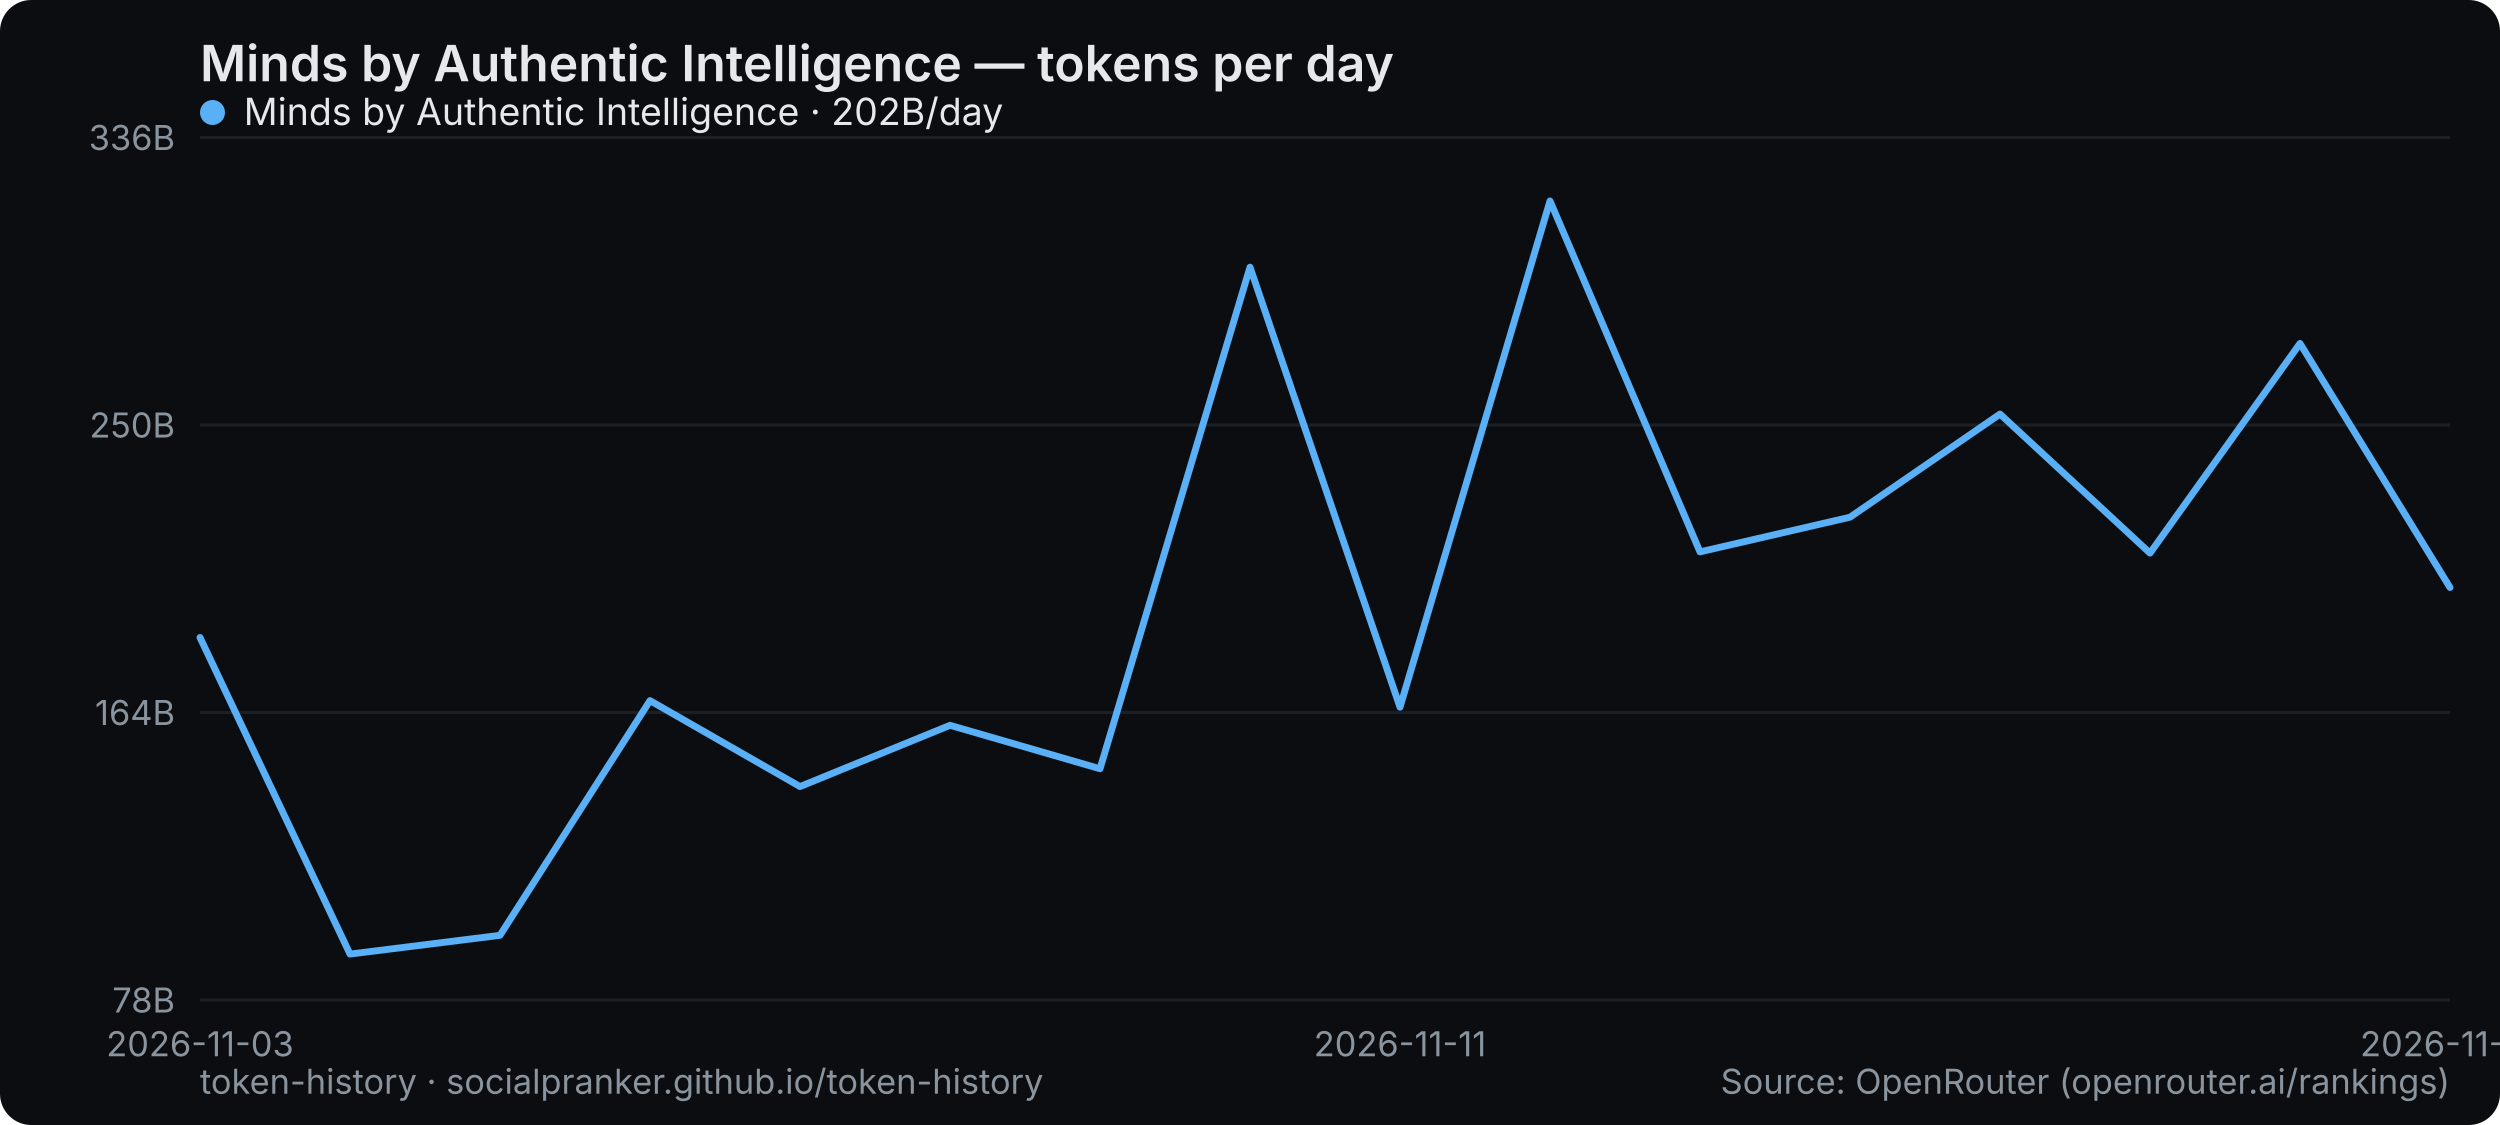
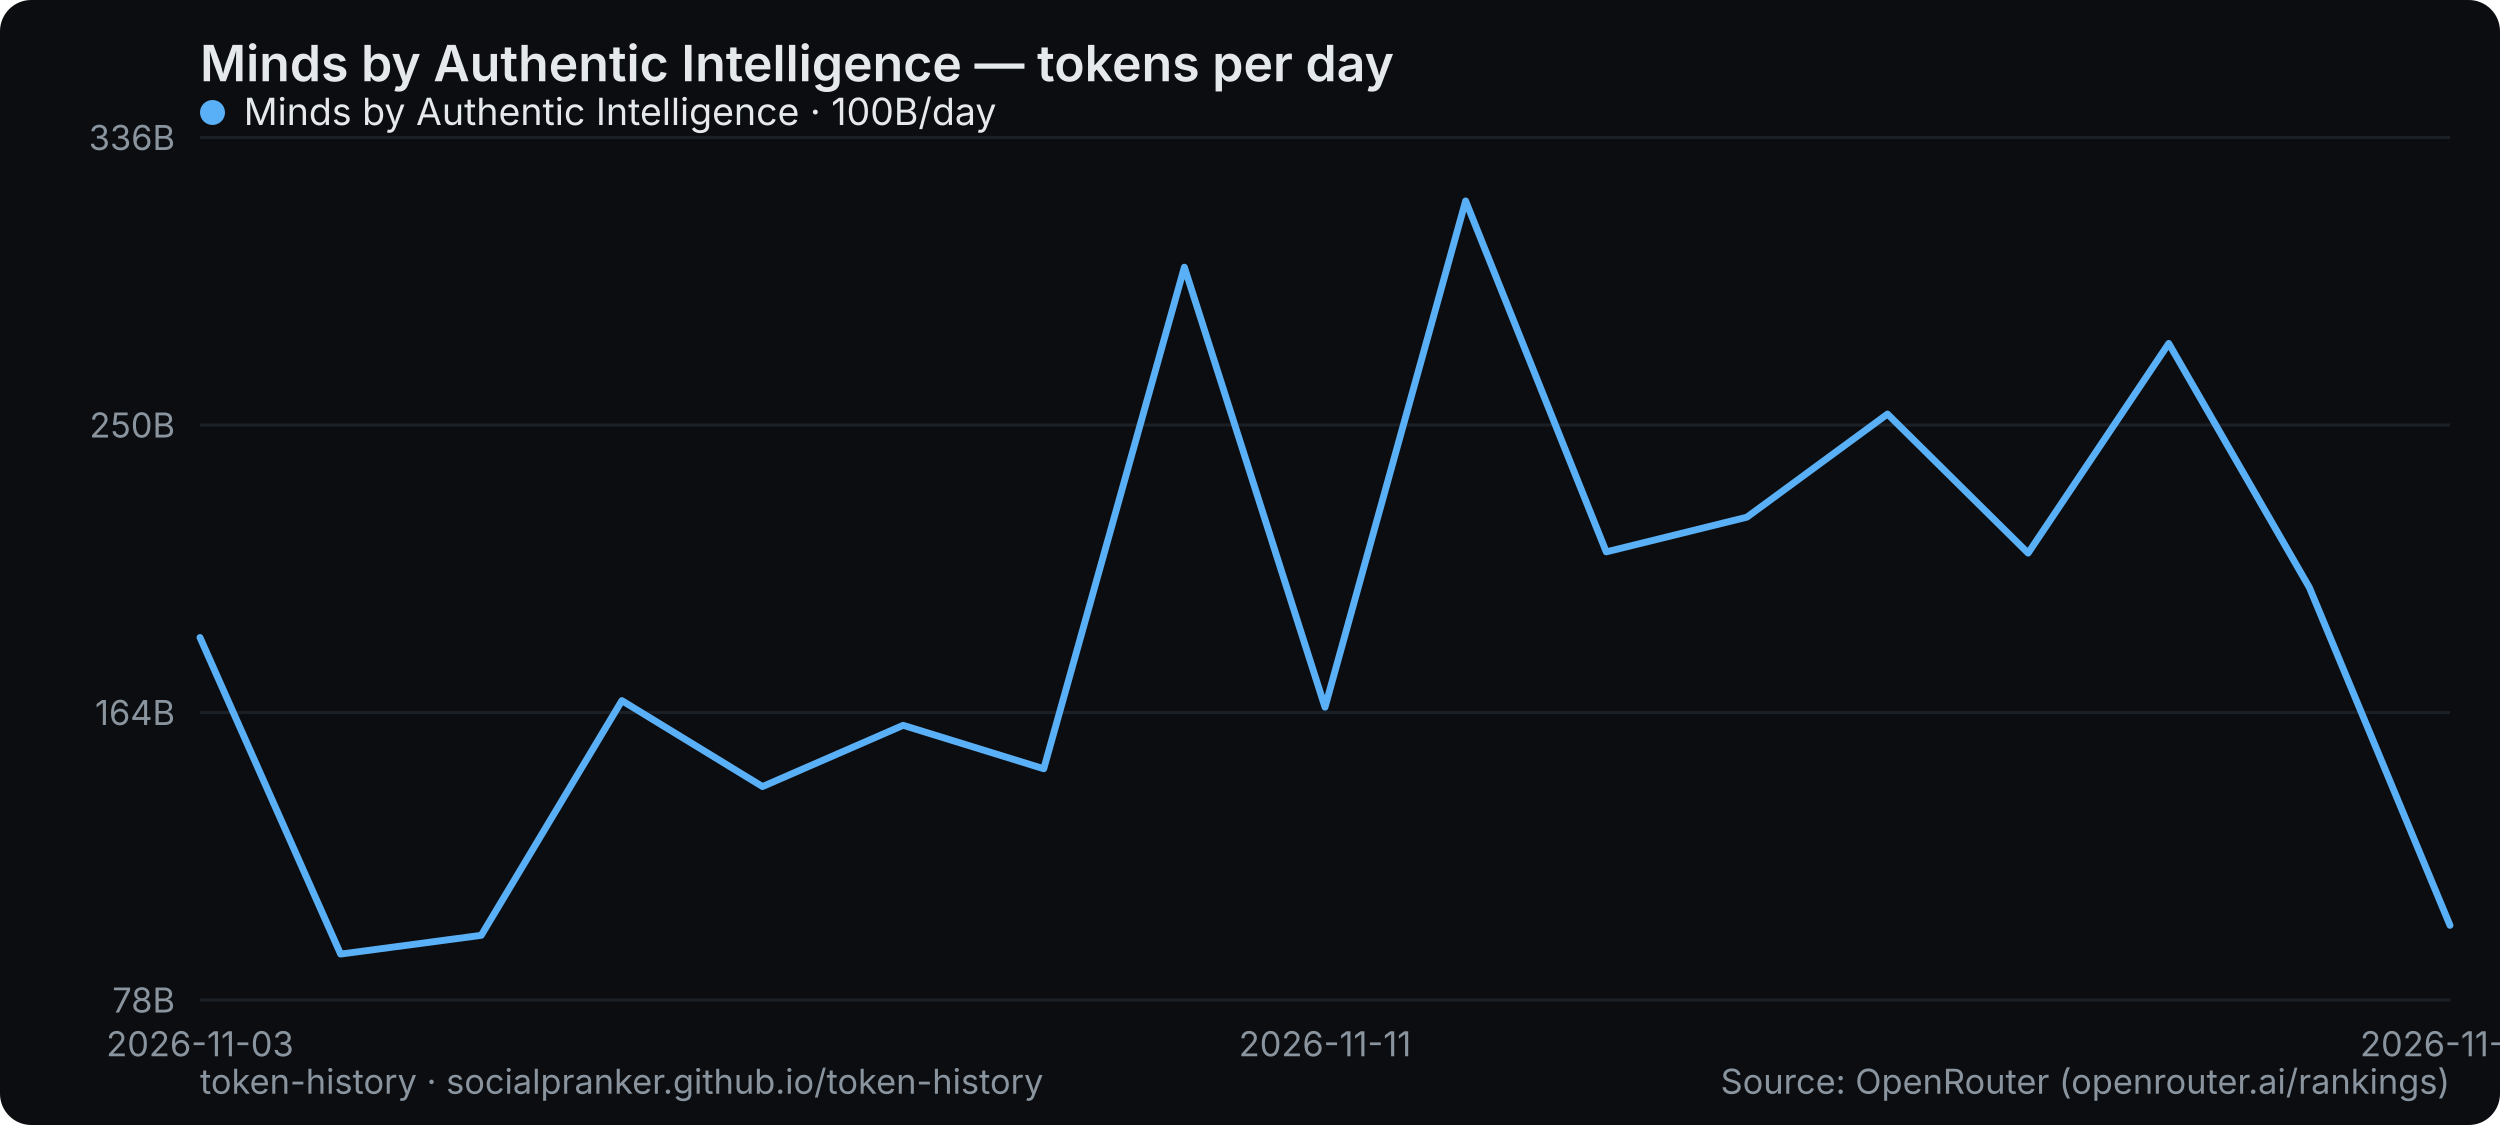
<svg xmlns="http://www.w3.org/2000/svg" width="800" height="360" viewBox="0 0 800 360" role="img" aria-label="Minds by Authentic Intelligence — tokens per day">
  <rect width="800" height="360" rx="10" fill="#0b0d10" />
  <text x="64" y="26" font-family="system-ui,-apple-system,Segoe UI,sans-serif" font-size="16" font-weight="600" fill="#e6e9ec">Minds by Authentic Intelligence — tokens per day</text>
  <line x1="64" y1="320" x2="784" y2="320" stroke="#1b2026" stroke-width="1" />
  <text x="56" y="324" text-anchor="end" font-family="system-ui,-apple-system,Segoe UI,sans-serif" font-size="11" fill="#8a949e">78B</text>
  <line x1="64" y1="228" x2="784" y2="228" stroke="#1b2026" stroke-width="1" />
  <text x="56" y="232" text-anchor="end" font-family="system-ui,-apple-system,Segoe UI,sans-serif" font-size="11" fill="#8a949e">164B</text>
  <line x1="64" y1="136" x2="784" y2="136" stroke="#1b2026" stroke-width="1" />
  <text x="56" y="140" text-anchor="end" font-family="system-ui,-apple-system,Segoe UI,sans-serif" font-size="11" fill="#8a949e">250B</text>
  <line x1="64" y1="44" x2="784" y2="44" stroke="#1b2026" stroke-width="1" />
  <text x="56" y="48" text-anchor="end" font-family="system-ui,-apple-system,Segoe UI,sans-serif" font-size="11" fill="#8a949e">336B</text>
  <text x="64" y="338" text-anchor="middle" font-family="system-ui,-apple-system,Segoe UI,sans-serif" font-size="11" fill="#8a949e">2026-11-03</text>
-   <text x="448" y="338" text-anchor="middle" font-family="system-ui,-apple-system,Segoe UI,sans-serif" font-size="11" fill="#8a949e">2026-11-11</text>
-   <text x="784" y="338" text-anchor="middle" font-family="system-ui,-apple-system,Segoe UI,sans-serif" font-size="11" fill="#8a949e">2026-11-18</text>
-   <polyline points="64.0,204.0 112.0,305.3 160.0,299.3 208.0,224.2 256.0,251.7 304.0,232.1 352.0,246.0 400.0,85.5 448.0,226.3 496.0,64.3 544.0,176.6 592.0,165.5 640.0,132.5 688.0,177.0 736.0,109.9 784.0,188.0" fill="none" stroke="#5ab0f7" stroke-width="2.2" stroke-linejoin="round" stroke-linecap="round" />
+   <text x="424" y="338" text-anchor="middle" font-family="system-ui,-apple-system,Segoe UI,sans-serif" font-size="11" fill="#8a949e">2026-11-11</text>
+   <text x="784" y="338" text-anchor="middle" font-family="system-ui,-apple-system,Segoe UI,sans-serif" font-size="11" fill="#8a949e">2026-11-19</text>
+   <polyline points="64.0,204.0 109.0,305.3 154.0,299.3 199.0,224.2 244.0,251.7 289.0,232.1 334.0,246.0 379.0,85.5 424.0,226.3 469.0,64.3 514.0,176.6 559.0,165.5 604.0,132.5 649.0,177.0 694.0,109.9 739.0,188.0 784.0,296.1" fill="none" stroke="#5ab0f7" stroke-width="2.2" stroke-linejoin="round" stroke-linecap="round" />
  <g font-family="system-ui,-apple-system,Segoe UI,sans-serif" font-size="12">
    <circle cx="68" cy="36" r="4" fill="#5ab0f7" />
-     <text x="78" y="40" fill="#e6e9ec">Minds by Authentic Intelligence · 202B/day</text>
+     <text x="78" y="40" fill="#e6e9ec">Minds by Authentic Intelligence · 100B/day</text>
  </g>
  <text x="64" y="350" font-family="system-ui,-apple-system,Segoe UI,sans-serif" font-size="11" fill="#8a949e">token-history · socialpranker.github.io/token-history</text>
  <text x="784" y="350" text-anchor="end" font-family="system-ui,-apple-system,Segoe UI,sans-serif" font-size="11" fill="#8a949e">Source: OpenRouter (openrouter.ai/rankings)</text>
</svg>
